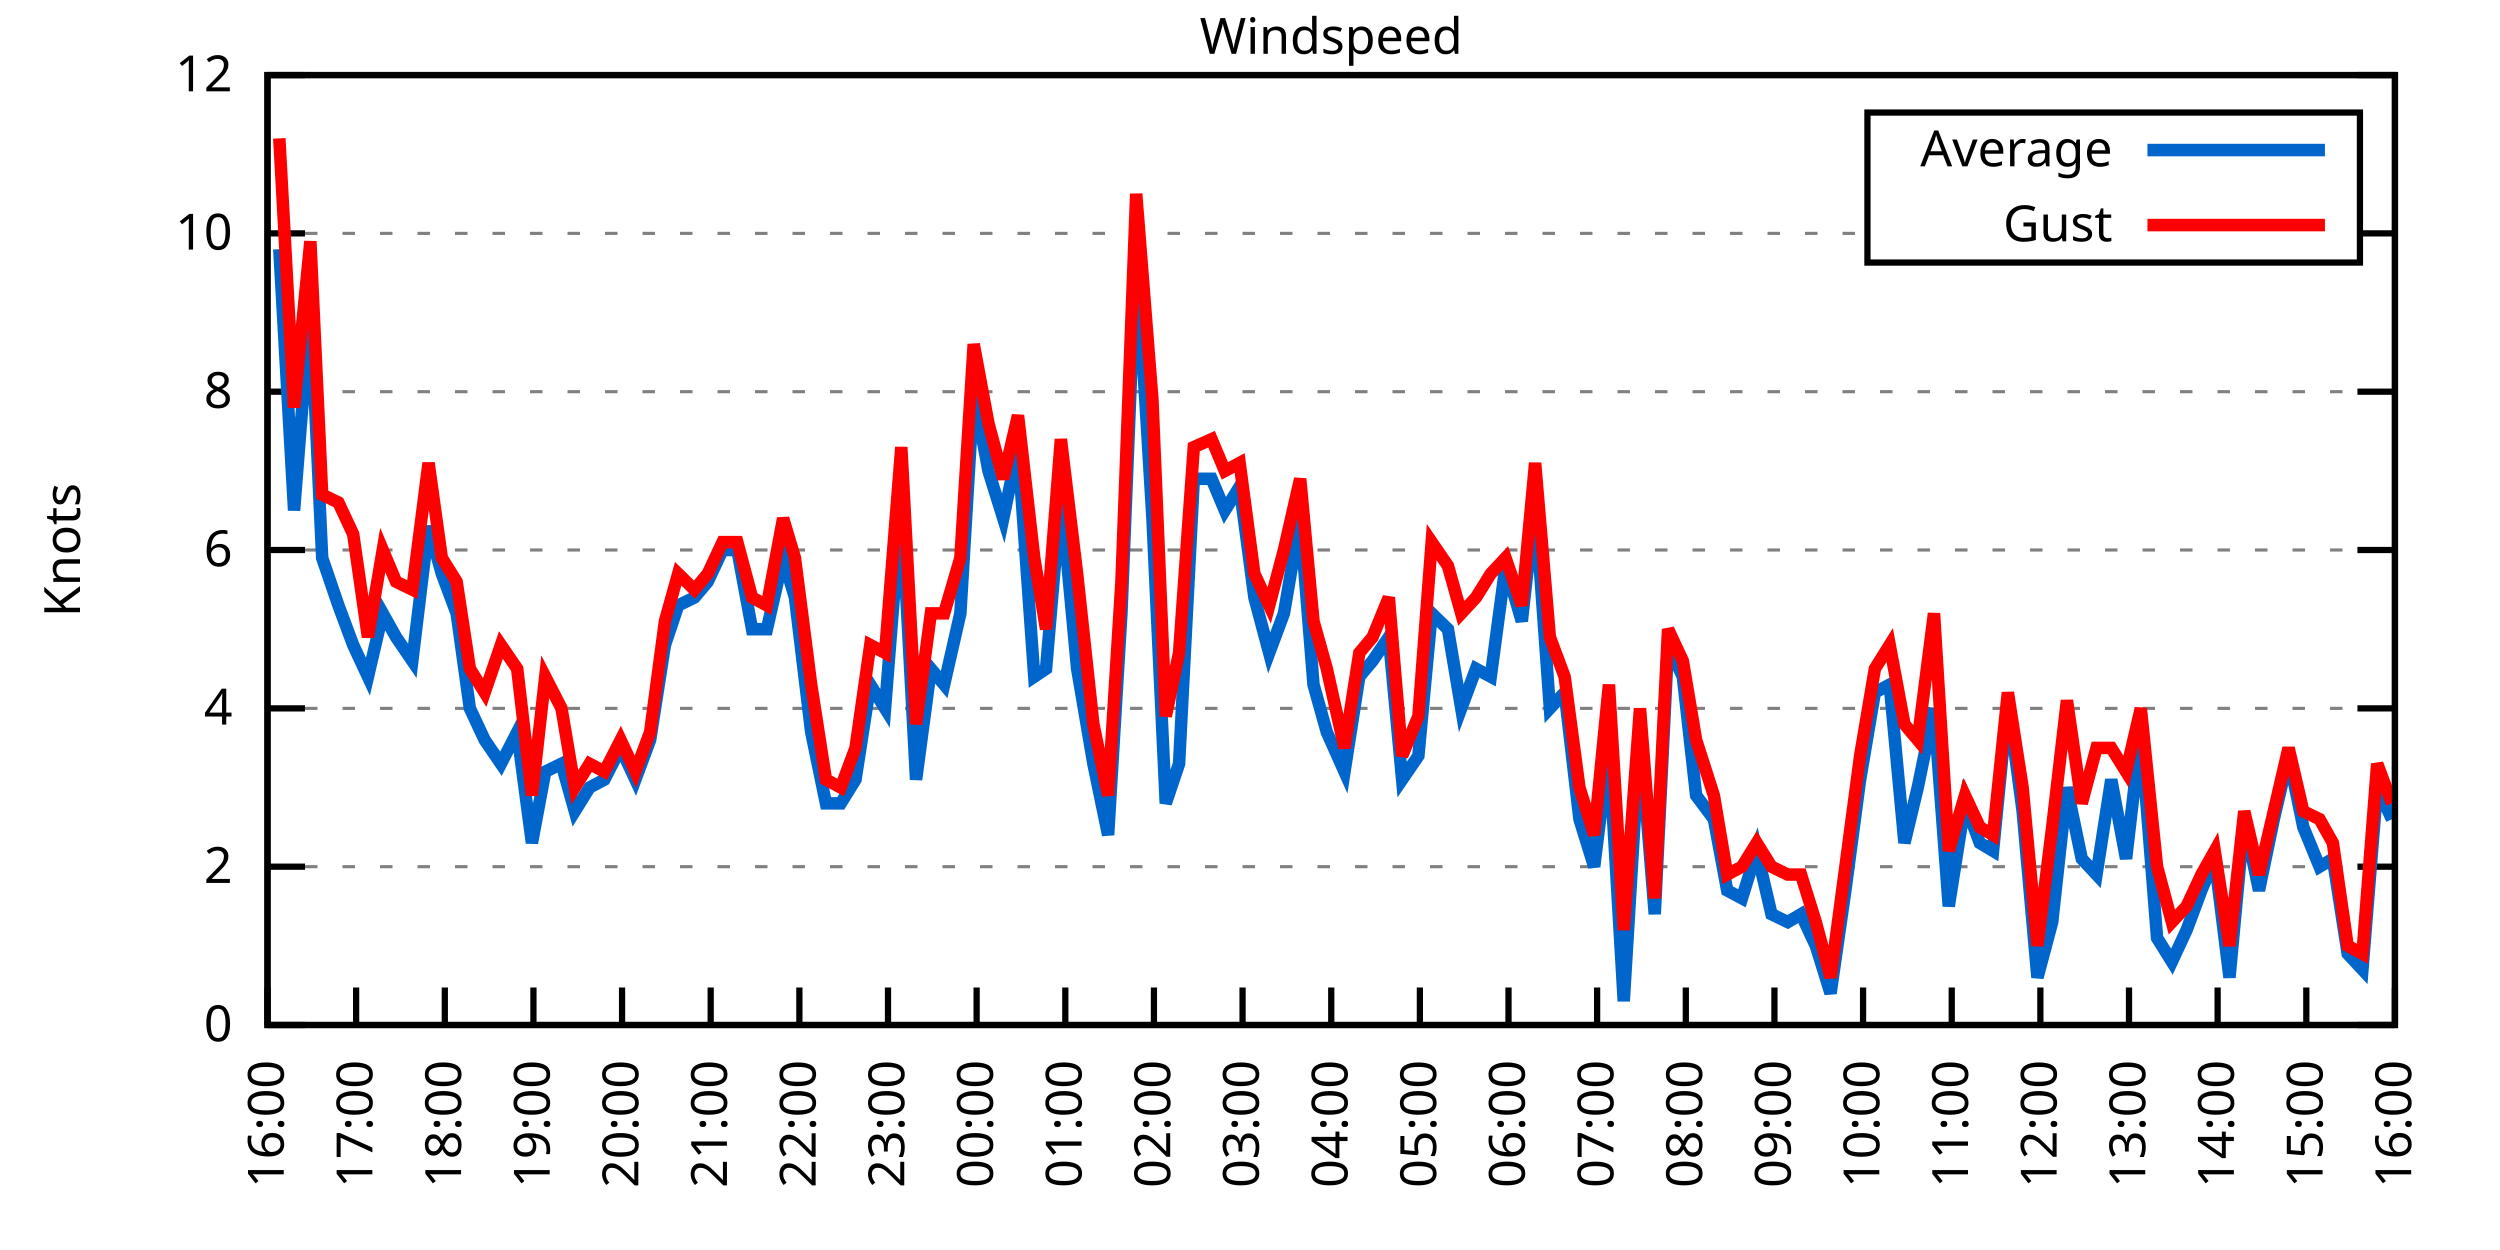
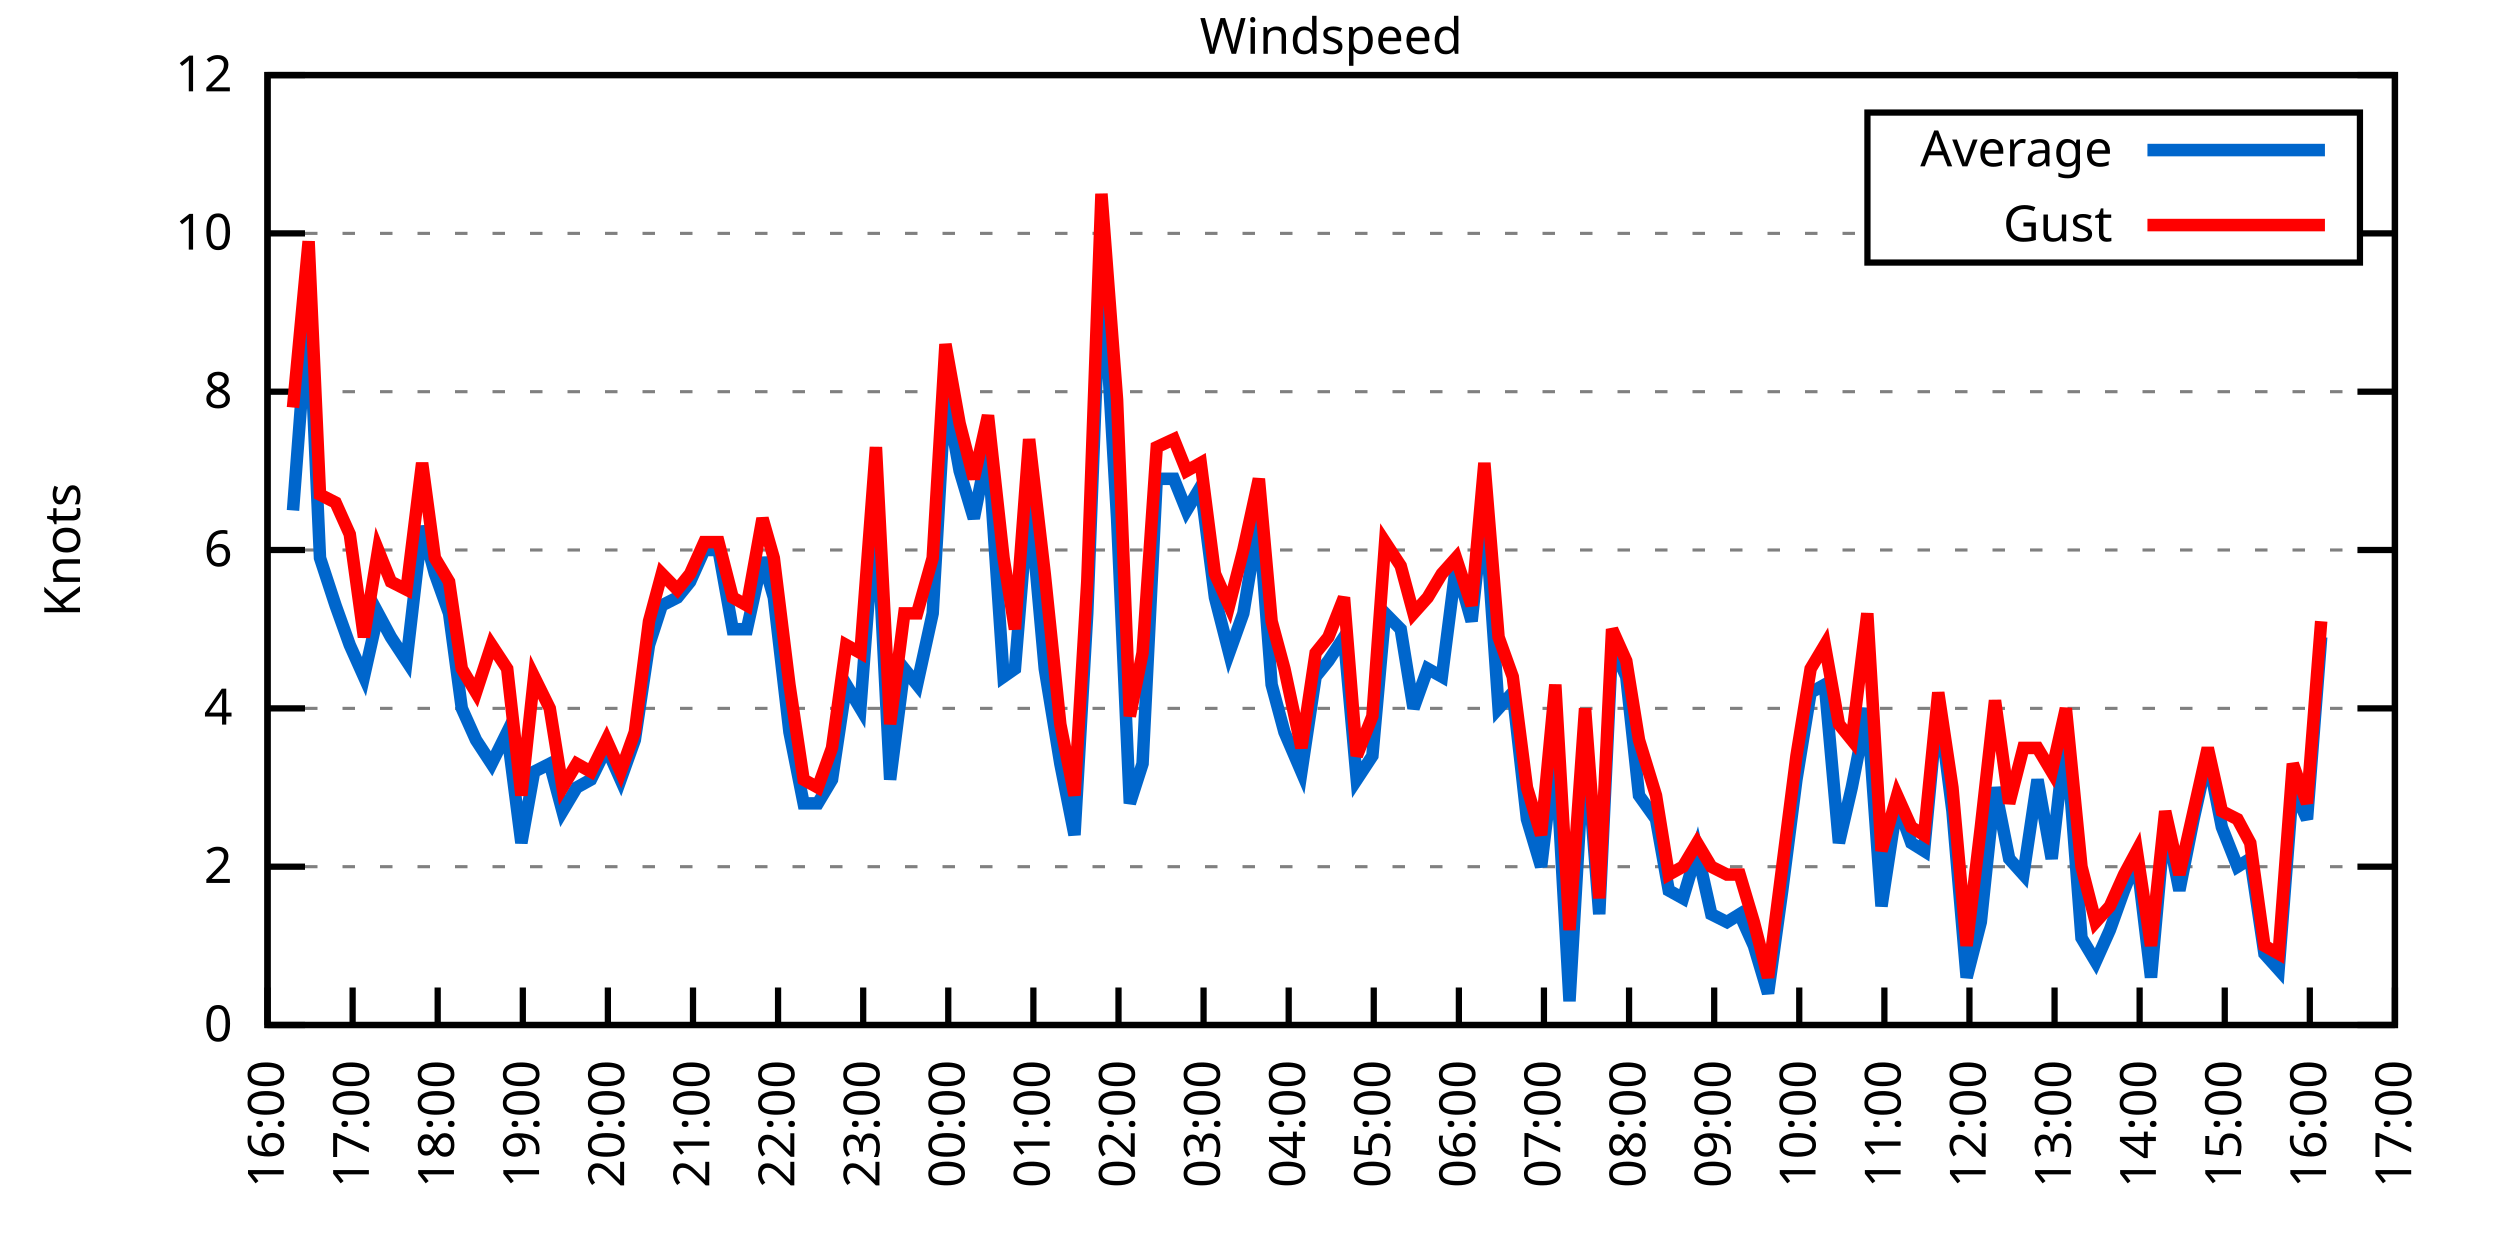
<svg xmlns="http://www.w3.org/2000/svg" xmlns:xlink="http://www.w3.org/1999/xlink" width="400" height="200" viewBox="0 0 400 200">
  <g id="gnuplot_canvas">
    <rect x="0" y="0" width="400" height="200" fill="none" />
    <defs>
      <circle id="gpDot" r="0.5" stroke-width="0.5" stroke="currentColor" />
      <path id="gpPt0" stroke-width="0.333" stroke="currentColor" d="M-1,0 h2 M0,-1 v2" />
      <path id="gpPt1" stroke-width="0.333" stroke="currentColor" d="M-1,-1 L1,1 M1,-1 L-1,1" />
      <path id="gpPt2" stroke-width="0.333" stroke="currentColor" d="M-1,0 L1,0 M0,-1 L0,1 M-1,-1 L1,1 M-1,1 L1,-1" />
      <rect id="gpPt3" stroke-width="0.333" stroke="currentColor" x="-1" y="-1" width="2" height="2" />
      <rect id="gpPt4" stroke-width="0.333" stroke="currentColor" fill="currentColor" x="-1" y="-1" width="2" height="2" />
      <circle id="gpPt5" stroke-width="0.333" stroke="currentColor" cx="0" cy="0" r="1" />
      <use xlink:href="#gpPt5" id="gpPt6" fill="currentColor" stroke="none" />
      <path id="gpPt7" stroke-width="0.333" stroke="currentColor" d="M0,-1.33 L-1.33,0.67 L1.33,0.67 z" />
      <use xlink:href="#gpPt7" id="gpPt8" fill="currentColor" stroke="none" />
      <use xlink:href="#gpPt7" id="gpPt9" stroke="currentColor" transform="rotate(180)" />
      <use xlink:href="#gpPt9" id="gpPt10" fill="currentColor" stroke="none" />
      <use xlink:href="#gpPt3" id="gpPt11" stroke="currentColor" transform="rotate(45)" />
      <use xlink:href="#gpPt11" id="gpPt12" fill="currentColor" stroke="none" />
      <path id="gpPt13" stroke-width="0.333" stroke="currentColor" d="M0,1.330 L1.265,0.411 L0.782,-1.067 L-0.782,-1.076 L-1.265,0.411 z" />
      <use xlink:href="#gpPt13" id="gpPt14" fill="currentColor" stroke="none" />
      <filter id="textbox" filterUnits="objectBoundingBox" x="0" y="0" height="1" width="1">
        <feFlood flood-color="white" flood-opacity="1" result="bgnd" />
        <feComposite in="SourceGraphic" in2="bgnd" operator="atop" />
      </filter>
      <filter id="greybox" filterUnits="objectBoundingBox" x="0" y="0" height="1" width="1">
        <feFlood flood-color="lightgrey" flood-opacity="1" result="grey" />
        <feComposite in="SourceGraphic" in2="grey" operator="atop" />
      </filter>
    </defs>
    <g fill="none" color="white" stroke="currentColor" stroke-width="1.00" stroke-linecap="butt" stroke-linejoin="miter">
</g>
    <g fill="none" color="black" stroke="currentColor" stroke-width="1.00" stroke-linecap="butt" stroke-linejoin="miter">
      <g stroke="none" shape-rendering="crispEdges">
        <polygon fill="rgb(255, 255, 255)" points="42.80,164.00 383.18,164.00 383.18,12.02 42.80,12.02 " />
      </g>
    </g>
    <g fill="none" color="black" stroke="currentColor" stroke-width="1.00" stroke-linecap="butt" stroke-linejoin="miter">
</g>
    <g fill="none" color="black" stroke="black" stroke-width="0.50" stroke-linecap="butt" stroke-linejoin="miter">
</g>
    <g fill="none" color="gray" stroke="currentColor" stroke-width="0.50" stroke-linecap="butt" stroke-linejoin="miter">
      <path stroke="gray" stroke-dasharray="2,4" class="gridline" d="M42.80,164.00 L383.19,164.00  " />
    </g>
    <g fill="none" color="gray" stroke="gray" stroke-width="1.00" stroke-linecap="butt" stroke-linejoin="miter">
</g>
    <g fill="none" color="black" stroke="currentColor" stroke-width="1.00" stroke-linecap="butt" stroke-linejoin="miter">
      <path stroke="black" d="M42.80,164.00 L48.80,164.00 M383.19,164.00 L377.19,164.00  " />
      <g transform="translate(37.20,166.60)" stroke="none" fill="black" font-family="Sans" font-size="8.00" text-anchor="end">
        <text>
          <tspan font-family="Sans"> 0</tspan>
        </text>
      </g>
    </g>
    <g fill="none" color="black" stroke="currentColor" stroke-width="1.00" stroke-linecap="butt" stroke-linejoin="miter">
</g>
    <g fill="none" color="black" stroke="black" stroke-width="0.50" stroke-linecap="butt" stroke-linejoin="miter">
</g>
    <g fill="none" color="gray" stroke="currentColor" stroke-width="0.50" stroke-linecap="butt" stroke-linejoin="miter">
      <path stroke="gray" stroke-dasharray="2,4" class="gridline" d="M42.80,138.67 L383.19,138.67  " />
    </g>
    <g fill="none" color="gray" stroke="gray" stroke-width="1.00" stroke-linecap="butt" stroke-linejoin="miter">
</g>
    <g fill="none" color="black" stroke="currentColor" stroke-width="1.00" stroke-linecap="butt" stroke-linejoin="miter">
      <path stroke="black" d="M42.80,138.67 L48.80,138.67 M383.19,138.67 L377.19,138.67  " />
      <g transform="translate(37.20,141.27)" stroke="none" fill="black" font-family="Sans" font-size="8.00" text-anchor="end">
        <text>
          <tspan font-family="Sans"> 2</tspan>
        </text>
      </g>
    </g>
    <g fill="none" color="black" stroke="currentColor" stroke-width="1.00" stroke-linecap="butt" stroke-linejoin="miter">
</g>
    <g fill="none" color="black" stroke="black" stroke-width="0.50" stroke-linecap="butt" stroke-linejoin="miter">
</g>
    <g fill="none" color="gray" stroke="currentColor" stroke-width="0.50" stroke-linecap="butt" stroke-linejoin="miter">
      <path stroke="gray" stroke-dasharray="2,4" class="gridline" d="M42.80,113.34 L383.19,113.34  " />
    </g>
    <g fill="none" color="gray" stroke="gray" stroke-width="1.00" stroke-linecap="butt" stroke-linejoin="miter">
</g>
    <g fill="none" color="black" stroke="currentColor" stroke-width="1.00" stroke-linecap="butt" stroke-linejoin="miter">
      <path stroke="black" d="M42.80,113.34 L48.80,113.34 M383.19,113.34 L377.19,113.34  " />
      <g transform="translate(37.20,115.94)" stroke="none" fill="black" font-family="Sans" font-size="8.00" text-anchor="end">
        <text>
          <tspan font-family="Sans"> 4</tspan>
        </text>
      </g>
    </g>
    <g fill="none" color="black" stroke="currentColor" stroke-width="1.00" stroke-linecap="butt" stroke-linejoin="miter">
</g>
    <g fill="none" color="black" stroke="black" stroke-width="0.50" stroke-linecap="butt" stroke-linejoin="miter">
</g>
    <g fill="none" color="gray" stroke="currentColor" stroke-width="0.50" stroke-linecap="butt" stroke-linejoin="miter">
      <path stroke="gray" stroke-dasharray="2,4" class="gridline" d="M42.80,88.00 L383.19,88.00  " />
    </g>
    <g fill="none" color="gray" stroke="gray" stroke-width="1.00" stroke-linecap="butt" stroke-linejoin="miter">
</g>
    <g fill="none" color="black" stroke="currentColor" stroke-width="1.00" stroke-linecap="butt" stroke-linejoin="miter">
      <path stroke="black" d="M42.80,88.00 L48.80,88.00 M383.19,88.00 L377.19,88.00  " />
      <g transform="translate(37.20,90.60)" stroke="none" fill="black" font-family="Sans" font-size="8.00" text-anchor="end">
        <text>
          <tspan font-family="Sans"> 6</tspan>
        </text>
      </g>
    </g>
    <g fill="none" color="black" stroke="currentColor" stroke-width="1.00" stroke-linecap="butt" stroke-linejoin="miter">
</g>
    <g fill="none" color="black" stroke="black" stroke-width="0.50" stroke-linecap="butt" stroke-linejoin="miter">
</g>
    <g fill="none" color="gray" stroke="currentColor" stroke-width="0.50" stroke-linecap="butt" stroke-linejoin="miter">
      <path stroke="gray" stroke-dasharray="2,4" class="gridline" d="M42.80,62.67 L383.19,62.67  " />
    </g>
    <g fill="none" color="gray" stroke="gray" stroke-width="1.00" stroke-linecap="butt" stroke-linejoin="miter">
</g>
    <g fill="none" color="black" stroke="currentColor" stroke-width="1.00" stroke-linecap="butt" stroke-linejoin="miter">
      <path stroke="black" d="M42.80,62.67 L48.80,62.67 M383.19,62.67 L377.19,62.67  " />
      <g transform="translate(37.20,65.27)" stroke="none" fill="black" font-family="Sans" font-size="8.00" text-anchor="end">
        <text>
          <tspan font-family="Sans"> 8</tspan>
        </text>
      </g>
    </g>
    <g fill="none" color="black" stroke="currentColor" stroke-width="1.00" stroke-linecap="butt" stroke-linejoin="miter">
</g>
    <g fill="none" color="black" stroke="black" stroke-width="0.50" stroke-linecap="butt" stroke-linejoin="miter">
</g>
    <g fill="none" color="gray" stroke="currentColor" stroke-width="0.50" stroke-linecap="butt" stroke-linejoin="miter">
      <path stroke="gray" stroke-dasharray="2,4" class="gridline" d="M42.80,37.34 L298.79,37.34 M377.59,37.34 L383.19,37.34  " />
    </g>
    <g fill="none" color="gray" stroke="gray" stroke-width="1.00" stroke-linecap="butt" stroke-linejoin="miter">
</g>
    <g fill="none" color="black" stroke="currentColor" stroke-width="1.00" stroke-linecap="butt" stroke-linejoin="miter">
      <path stroke="black" d="M42.80,37.34 L48.80,37.34 M383.19,37.34 L377.19,37.34  " />
      <g transform="translate(37.20,39.94)" stroke="none" fill="black" font-family="Sans" font-size="8.00" text-anchor="end">
        <text>
          <tspan font-family="Sans"> 10</tspan>
        </text>
      </g>
    </g>
    <g fill="none" color="black" stroke="currentColor" stroke-width="1.00" stroke-linecap="butt" stroke-linejoin="miter">
</g>
    <g fill="none" color="black" stroke="black" stroke-width="0.50" stroke-linecap="butt" stroke-linejoin="miter">
</g>
    <g fill="none" color="gray" stroke="currentColor" stroke-width="0.50" stroke-linecap="butt" stroke-linejoin="miter">
      <path stroke="gray" stroke-dasharray="2,4" class="gridline" d="M42.80,12.01 L383.19,12.01  " />
    </g>
    <g fill="none" color="gray" stroke="gray" stroke-width="1.00" stroke-linecap="butt" stroke-linejoin="miter">
</g>
    <g fill="none" color="black" stroke="currentColor" stroke-width="1.00" stroke-linecap="butt" stroke-linejoin="miter">
      <path stroke="black" d="M42.80,12.01 L48.80,12.01 M383.19,12.01 L377.19,12.01  " />
      <g transform="translate(37.20,14.61)" stroke="none" fill="black" font-family="Sans" font-size="8.00" text-anchor="end">
        <text>
          <tspan font-family="Sans"> 12</tspan>
        </text>
      </g>
    </g>
    <g fill="none" color="black" stroke="currentColor" stroke-width="1.00" stroke-linecap="butt" stroke-linejoin="miter">
      <path stroke="black" d="M42.80,164.00 L42.80,158.00  " />
      <g transform="translate(45.40,169.60) rotate(270.00)" stroke="none" fill="black" font-family="Sans" font-size="8.00" text-anchor="end">
        <text>
          <tspan font-family="Sans">16:00</tspan>
        </text>
      </g>
    </g>
    <g fill="none" color="black" stroke="currentColor" stroke-width="1.00" stroke-linecap="butt" stroke-linejoin="miter">
-       <path stroke="black" d="M56.98,164.00 L56.98,158.00  " />
-       <g transform="translate(59.58,169.60) rotate(270.00)" stroke="none" fill="black" font-family="Sans" font-size="8.00" text-anchor="end">
+       <path stroke="black" d="M56.42,164.00 L56.42,158.00  " />
+       <g transform="translate(59.02,169.60) rotate(270.00)" stroke="none" fill="black" font-family="Sans" font-size="8.00" text-anchor="end">
        <text>
          <tspan font-family="Sans">17:00</tspan>
        </text>
      </g>
    </g>
    <g fill="none" color="black" stroke="currentColor" stroke-width="1.00" stroke-linecap="butt" stroke-linejoin="miter">
-       <path stroke="black" d="M71.17,164.00 L71.17,158.00  " />
-       <g transform="translate(73.77,169.60) rotate(270.00)" stroke="none" fill="black" font-family="Sans" font-size="8.00" text-anchor="end">
+       <path stroke="black" d="M70.03,164.00 L70.03,158.00  " />
+       <g transform="translate(72.63,169.60) rotate(270.00)" stroke="none" fill="black" font-family="Sans" font-size="8.00" text-anchor="end">
        <text>
          <tspan font-family="Sans">18:00</tspan>
        </text>
      </g>
    </g>
    <g fill="none" color="black" stroke="currentColor" stroke-width="1.00" stroke-linecap="butt" stroke-linejoin="miter">
-       <path stroke="black" d="M85.35,164.00 L85.35,158.00  " />
-       <g transform="translate(87.95,169.60) rotate(270.00)" stroke="none" fill="black" font-family="Sans" font-size="8.00" text-anchor="end">
+       <path stroke="black" d="M83.65,164.00 L83.65,158.00  " />
+       <g transform="translate(86.25,169.60) rotate(270.00)" stroke="none" fill="black" font-family="Sans" font-size="8.00" text-anchor="end">
        <text>
          <tspan font-family="Sans">19:00</tspan>
        </text>
      </g>
    </g>
    <g fill="none" color="black" stroke="currentColor" stroke-width="1.00" stroke-linecap="butt" stroke-linejoin="miter">
-       <path stroke="black" d="M99.53,164.00 L99.53,158.00  " />
-       <g transform="translate(102.13,169.60) rotate(270.00)" stroke="none" fill="black" font-family="Sans" font-size="8.00" text-anchor="end">
+       <path stroke="black" d="M97.26,164.00 L97.26,158.00  " />
+       <g transform="translate(99.86,169.60) rotate(270.00)" stroke="none" fill="black" font-family="Sans" font-size="8.00" text-anchor="end">
        <text>
          <tspan font-family="Sans">20:00</tspan>
        </text>
      </g>
    </g>
    <g fill="none" color="black" stroke="currentColor" stroke-width="1.00" stroke-linecap="butt" stroke-linejoin="miter">
-       <path stroke="black" d="M113.71,164.00 L113.71,158.00  " />
-       <g transform="translate(116.31,169.60) rotate(270.00)" stroke="none" fill="black" font-family="Sans" font-size="8.00" text-anchor="end">
+       <path stroke="black" d="M110.88,164.00 L110.88,158.00  " />
+       <g transform="translate(113.48,169.60) rotate(270.00)" stroke="none" fill="black" font-family="Sans" font-size="8.00" text-anchor="end">
        <text>
          <tspan font-family="Sans">21:00</tspan>
        </text>
      </g>
    </g>
    <g fill="none" color="black" stroke="currentColor" stroke-width="1.00" stroke-linecap="butt" stroke-linejoin="miter">
-       <path stroke="black" d="M127.90,164.00 L127.90,158.00  " />
-       <g transform="translate(130.50,169.60) rotate(270.00)" stroke="none" fill="black" font-family="Sans" font-size="8.00" text-anchor="end">
+       <path stroke="black" d="M124.49,164.00 L124.49,158.00  " />
+       <g transform="translate(127.09,169.60) rotate(270.00)" stroke="none" fill="black" font-family="Sans" font-size="8.00" text-anchor="end">
        <text>
          <tspan font-family="Sans">22:00</tspan>
        </text>
      </g>
    </g>
    <g fill="none" color="black" stroke="currentColor" stroke-width="1.00" stroke-linecap="butt" stroke-linejoin="miter">
-       <path stroke="black" d="M142.08,164.00 L142.08,158.00  " />
-       <g transform="translate(144.68,169.60) rotate(270.00)" stroke="none" fill="black" font-family="Sans" font-size="8.00" text-anchor="end">
+       <path stroke="black" d="M138.11,164.00 L138.11,158.00  " />
+       <g transform="translate(140.71,169.60) rotate(270.00)" stroke="none" fill="black" font-family="Sans" font-size="8.00" text-anchor="end">
        <text>
          <tspan font-family="Sans">23:00</tspan>
        </text>
      </g>
    </g>
    <g fill="none" color="black" stroke="currentColor" stroke-width="1.00" stroke-linecap="butt" stroke-linejoin="miter">
-       <path stroke="black" d="M156.26,164.00 L156.26,158.00  " />
-       <g transform="translate(158.86,169.60) rotate(270.00)" stroke="none" fill="black" font-family="Sans" font-size="8.00" text-anchor="end">
+       <path stroke="black" d="M151.72,164.00 L151.72,158.00  " />
+       <g transform="translate(154.32,169.60) rotate(270.00)" stroke="none" fill="black" font-family="Sans" font-size="8.00" text-anchor="end">
        <text>
          <tspan font-family="Sans">00:00</tspan>
        </text>
      </g>
    </g>
    <g fill="none" color="black" stroke="currentColor" stroke-width="1.00" stroke-linecap="butt" stroke-linejoin="miter">
-       <path stroke="black" d="M170.45,164.00 L170.45,158.00  " />
-       <g transform="translate(173.05,169.60) rotate(270.00)" stroke="none" fill="black" font-family="Sans" font-size="8.00" text-anchor="end">
+       <path stroke="black" d="M165.34,164.00 L165.34,158.00  " />
+       <g transform="translate(167.94,169.60) rotate(270.00)" stroke="none" fill="black" font-family="Sans" font-size="8.00" text-anchor="end">
        <text>
          <tspan font-family="Sans">01:00</tspan>
        </text>
      </g>
    </g>
    <g fill="none" color="black" stroke="currentColor" stroke-width="1.00" stroke-linecap="butt" stroke-linejoin="miter">
-       <path stroke="black" d="M184.63,164.00 L184.63,158.00  " />
-       <g transform="translate(187.23,169.60) rotate(270.00)" stroke="none" fill="black" font-family="Sans" font-size="8.00" text-anchor="end">
+       <path stroke="black" d="M178.96,164.00 L178.96,158.00  " />
+       <g transform="translate(181.56,169.60) rotate(270.00)" stroke="none" fill="black" font-family="Sans" font-size="8.00" text-anchor="end">
        <text>
          <tspan font-family="Sans">02:00</tspan>
        </text>
      </g>
    </g>
    <g fill="none" color="black" stroke="currentColor" stroke-width="1.00" stroke-linecap="butt" stroke-linejoin="miter">
-       <path stroke="black" d="M198.81,164.00 L198.81,158.00  " />
-       <g transform="translate(201.41,169.60) rotate(270.00)" stroke="none" fill="black" font-family="Sans" font-size="8.00" text-anchor="end">
+       <path stroke="black" d="M192.57,164.00 L192.57,158.00  " />
+       <g transform="translate(195.17,169.60) rotate(270.00)" stroke="none" fill="black" font-family="Sans" font-size="8.00" text-anchor="end">
        <text>
          <tspan font-family="Sans">03:00</tspan>
        </text>
      </g>
    </g>
    <g fill="none" color="black" stroke="currentColor" stroke-width="1.00" stroke-linecap="butt" stroke-linejoin="miter">
-       <path stroke="black" d="M213.00,164.00 L213.00,158.00  " />
-       <g transform="translate(215.60,169.60) rotate(270.00)" stroke="none" fill="black" font-family="Sans" font-size="8.00" text-anchor="end">
+       <path stroke="black" d="M206.19,164.00 L206.19,158.00  " />
+       <g transform="translate(208.79,169.60) rotate(270.00)" stroke="none" fill="black" font-family="Sans" font-size="8.00" text-anchor="end">
        <text>
          <tspan font-family="Sans">04:00</tspan>
        </text>
      </g>
    </g>
    <g fill="none" color="black" stroke="currentColor" stroke-width="1.00" stroke-linecap="butt" stroke-linejoin="miter">
-       <path stroke="black" d="M227.18,164.00 L227.18,158.00  " />
-       <g transform="translate(229.78,169.60) rotate(270.00)" stroke="none" fill="black" font-family="Sans" font-size="8.00" text-anchor="end">
+       <path stroke="black" d="M219.80,164.00 L219.80,158.00  " />
+       <g transform="translate(222.40,169.60) rotate(270.00)" stroke="none" fill="black" font-family="Sans" font-size="8.00" text-anchor="end">
        <text>
          <tspan font-family="Sans">05:00</tspan>
        </text>
      </g>
    </g>
    <g fill="none" color="black" stroke="currentColor" stroke-width="1.00" stroke-linecap="butt" stroke-linejoin="miter">
-       <path stroke="black" d="M241.36,164.00 L241.36,158.00  " />
-       <g transform="translate(243.96,169.60) rotate(270.00)" stroke="none" fill="black" font-family="Sans" font-size="8.00" text-anchor="end">
+       <path stroke="black" d="M233.42,164.00 L233.42,158.00  " />
+       <g transform="translate(236.02,169.60) rotate(270.00)" stroke="none" fill="black" font-family="Sans" font-size="8.00" text-anchor="end">
        <text>
          <tspan font-family="Sans">06:00</tspan>
        </text>
      </g>
    </g>
    <g fill="none" color="black" stroke="currentColor" stroke-width="1.00" stroke-linecap="butt" stroke-linejoin="miter">
-       <path stroke="black" d="M255.54,164.00 L255.54,158.00  " />
-       <g transform="translate(258.14,169.60) rotate(270.00)" stroke="none" fill="black" font-family="Sans" font-size="8.00" text-anchor="end">
+       <path stroke="black" d="M247.03,164.00 L247.03,158.00  " />
+       <g transform="translate(249.63,169.60) rotate(270.00)" stroke="none" fill="black" font-family="Sans" font-size="8.00" text-anchor="end">
        <text>
          <tspan font-family="Sans">07:00</tspan>
        </text>
      </g>
    </g>
    <g fill="none" color="black" stroke="currentColor" stroke-width="1.00" stroke-linecap="butt" stroke-linejoin="miter">
-       <path stroke="black" d="M269.73,164.00 L269.73,158.00  " />
-       <g transform="translate(272.33,169.60) rotate(270.00)" stroke="none" fill="black" font-family="Sans" font-size="8.00" text-anchor="end">
+       <path stroke="black" d="M260.65,164.00 L260.65,158.00  " />
+       <g transform="translate(263.25,169.60) rotate(270.00)" stroke="none" fill="black" font-family="Sans" font-size="8.00" text-anchor="end">
        <text>
          <tspan font-family="Sans">08:00</tspan>
        </text>
      </g>
    </g>
    <g fill="none" color="black" stroke="currentColor" stroke-width="1.00" stroke-linecap="butt" stroke-linejoin="miter">
-       <path stroke="black" d="M283.91,164.00 L283.91,158.00  " />
-       <g transform="translate(286.51,169.60) rotate(270.00)" stroke="none" fill="black" font-family="Sans" font-size="8.00" text-anchor="end">
+       <path stroke="black" d="M274.27,164.00 L274.27,158.00  " />
+       <g transform="translate(276.87,169.60) rotate(270.00)" stroke="none" fill="black" font-family="Sans" font-size="8.00" text-anchor="end">
        <text>
          <tspan font-family="Sans">09:00</tspan>
        </text>
      </g>
    </g>
    <g fill="none" color="black" stroke="currentColor" stroke-width="1.00" stroke-linecap="butt" stroke-linejoin="miter">
-       <path stroke="black" d="M298.09,164.00 L298.09,158.00  " />
-       <g transform="translate(300.69,169.60) rotate(270.00)" stroke="none" fill="black" font-family="Sans" font-size="8.00" text-anchor="end">
+       <path stroke="black" d="M287.88,164.00 L287.88,158.00  " />
+       <g transform="translate(290.48,169.60) rotate(270.00)" stroke="none" fill="black" font-family="Sans" font-size="8.00" text-anchor="end">
        <text>
          <tspan font-family="Sans">10:00</tspan>
        </text>
      </g>
    </g>
    <g fill="none" color="black" stroke="currentColor" stroke-width="1.00" stroke-linecap="butt" stroke-linejoin="miter">
-       <path stroke="black" d="M312.28,164.00 L312.28,158.00  " />
-       <g transform="translate(314.88,169.60) rotate(270.00)" stroke="none" fill="black" font-family="Sans" font-size="8.00" text-anchor="end">
+       <path stroke="black" d="M301.50,164.00 L301.50,158.00  " />
+       <g transform="translate(304.10,169.60) rotate(270.00)" stroke="none" fill="black" font-family="Sans" font-size="8.00" text-anchor="end">
        <text>
          <tspan font-family="Sans">11:00</tspan>
        </text>
      </g>
    </g>
    <g fill="none" color="black" stroke="currentColor" stroke-width="1.00" stroke-linecap="butt" stroke-linejoin="miter">
-       <path stroke="black" d="M326.46,164.00 L326.46,158.00  " />
-       <g transform="translate(329.06,169.60) rotate(270.00)" stroke="none" fill="black" font-family="Sans" font-size="8.00" text-anchor="end">
+       <path stroke="black" d="M315.11,164.00 L315.11,158.00  " />
+       <g transform="translate(317.71,169.60) rotate(270.00)" stroke="none" fill="black" font-family="Sans" font-size="8.00" text-anchor="end">
        <text>
          <tspan font-family="Sans">12:00</tspan>
        </text>
      </g>
    </g>
    <g fill="none" color="black" stroke="currentColor" stroke-width="1.00" stroke-linecap="butt" stroke-linejoin="miter">
-       <path stroke="black" d="M340.64,164.00 L340.64,158.00  " />
-       <g transform="translate(343.24,169.60) rotate(270.00)" stroke="none" fill="black" font-family="Sans" font-size="8.00" text-anchor="end">
+       <path stroke="black" d="M328.73,164.00 L328.73,158.00  " />
+       <g transform="translate(331.33,169.60) rotate(270.00)" stroke="none" fill="black" font-family="Sans" font-size="8.00" text-anchor="end">
        <text>
          <tspan font-family="Sans">13:00</tspan>
        </text>
      </g>
    </g>
    <g fill="none" color="black" stroke="currentColor" stroke-width="1.00" stroke-linecap="butt" stroke-linejoin="miter">
-       <path stroke="black" d="M354.82,164.00 L354.82,158.00  " />
-       <g transform="translate(357.42,169.60) rotate(270.00)" stroke="none" fill="black" font-family="Sans" font-size="8.00" text-anchor="end">
+       <path stroke="black" d="M342.34,164.00 L342.34,158.00  " />
+       <g transform="translate(344.94,169.60) rotate(270.00)" stroke="none" fill="black" font-family="Sans" font-size="8.00" text-anchor="end">
        <text>
          <tspan font-family="Sans">14:00</tspan>
        </text>
      </g>
    </g>
    <g fill="none" color="black" stroke="currentColor" stroke-width="1.00" stroke-linecap="butt" stroke-linejoin="miter">
-       <path stroke="black" d="M369.01,164.00 L369.01,158.00  " />
-       <g transform="translate(371.61,169.60) rotate(270.00)" stroke="none" fill="black" font-family="Sans" font-size="8.00" text-anchor="end">
+       <path stroke="black" d="M355.96,164.00 L355.96,158.00  " />
+       <g transform="translate(358.56,169.60) rotate(270.00)" stroke="none" fill="black" font-family="Sans" font-size="8.00" text-anchor="end">
        <text>
          <tspan font-family="Sans">15:00</tspan>
+         </text>
+       </g>
+     </g>
+     <g fill="none" color="black" stroke="currentColor" stroke-width="1.00" stroke-linecap="butt" stroke-linejoin="miter">
+       <path stroke="black" d="M369.57,164.00 L369.57,158.00  " />
+       <g transform="translate(372.17,169.60) rotate(270.00)" stroke="none" fill="black" font-family="Sans" font-size="8.00" text-anchor="end">
+         <text>
+           <tspan font-family="Sans">16:00</tspan>
        </text>
      </g>
    </g>
    <g fill="none" color="black" stroke="currentColor" stroke-width="1.00" stroke-linecap="butt" stroke-linejoin="miter">
      <path stroke="black" d="M383.19,164.00 L383.19,158.00  " />
      <g transform="translate(385.79,169.60) rotate(270.00)" stroke="none" fill="black" font-family="Sans" font-size="8.00" text-anchor="end">
        <text>
-           <tspan font-family="Sans">16:00</tspan>
+           <tspan font-family="Sans">17:00</tspan>
        </text>
      </g>
    </g>
    <g fill="none" color="black" stroke="currentColor" stroke-width="1.00" stroke-linecap="butt" stroke-linejoin="miter">
</g>
    <g fill="none" color="black" stroke="currentColor" stroke-width="1.00" stroke-linecap="butt" stroke-linejoin="miter">
      <path stroke="black" d="M42.80,12.01 L42.80,164.00 L383.19,164.00 L383.19,12.01 L42.80,12.01 Z  " />
    </g>
    <g fill="none" color="black" stroke="currentColor" stroke-width="1.00" stroke-linecap="butt" stroke-linejoin="miter">
</g>
    <g fill="none" color="black" stroke="currentColor" stroke-width="1.00" stroke-linecap="butt" stroke-linejoin="miter">
      <path stroke="black" d="M298.79,42.01 L298.79,18.01 L377.59,18.01 L377.59,42.01 L298.79,42.01 Z  " />
    </g>
    <g id="Windspeed_plot_1">
      <g fill="none" color="white" stroke="black" stroke-width="2.00" stroke-linecap="butt" stroke-linejoin="miter">
</g>
      <g fill="none" color="black" stroke="currentColor" stroke-width="2.00" stroke-linecap="butt" stroke-linejoin="miter">
        <g transform="translate(337.99,26.61)" stroke="none" fill="black" font-family="Sans" font-size="8.00" text-anchor="end">
          <text>
            <tspan font-family="Sans">Average</tspan>
          </text>
        </g>
      </g>
      <g fill="none" color="black" stroke="currentColor" stroke-width="2.00" stroke-linecap="butt" stroke-linejoin="miter">
-         <path stroke="rgb(  0, 102, 204)" d="M343.59,24.01 L371.99,24.01 M44.69,39.87 L47.05,81.67 L49.66,48.74 L51.55,89.27 L54.15,96.87 L56.51,103.20   L58.87,108.27 L61.24,98.14 L63.37,101.94 L65.97,105.74 L68.57,84.21 L70.69,91.80 L73.06,98.14 L75.18,113.34   L77.55,118.40 L80.15,122.20 L82.75,117.14 L85.11,134.87 L87.24,123.47 L89.84,122.20 L91.97,129.80 L94.33,126.00   L96.70,124.74 L99.30,119.67 L101.66,124.74 L104.02,118.40 L106.39,103.20 L108.51,96.87 L111.11,95.60 L113.24,93.07   L115.61,88.00 L117.97,88.00 L120.33,100.67 L122.70,100.67 L125.30,89.27 L127.19,95.60 L129.79,117.14 L132.15,128.54   L134.52,128.54 L136.88,124.74 L139.24,109.54 L141.61,113.34 L144.21,80.41 L146.57,124.74 L148.94,107.00 L151.06,109.54   L153.66,98.14 L155.79,62.67 L158.15,75.34 L160.52,82.94 L162.88,71.54 L165.48,108.27 L167.37,107.00 L169.74,79.14   L172.34,107.00 L174.94,122.20 L177.30,133.60 L179.43,98.14 L181.79,39.87 L184.39,82.94 L186.52,128.54 L188.65,122.20   L191.01,76.61 L193.85,76.61 L195.98,81.67 L198.34,77.87 L200.70,95.60 L203.07,104.47 L205.43,98.14 L208.03,82.94   L210.16,109.54 L212.29,117.14 L215.12,123.47 L217.49,108.27 L219.61,105.74 L222.21,101.94 L224.34,124.74 L226.94,120.94   L229.07,98.14 L231.67,100.67 L233.80,113.34 L236.16,107.00 L238.52,108.27 L240.89,90.54 L243.49,99.40 L245.62,80.41   L247.98,113.34 L250.34,110.80 L252.71,131.07 L255.07,138.67 L257.43,119.67 L259.80,160.20 L262.40,117.14 L264.76,146.27   L266.89,103.20 L269.25,108.27 L271.38,127.27 L274.22,131.07 L276.35,142.47 L278.71,143.73 L281.07,136.14 L283.44,146.27   L286.04,147.53 L288.16,146.27 L290.53,151.33 L292.89,158.93 L295.26,142.47 L297.62,124.74 L299.98,110.80 L302.35,109.54   L304.71,134.87 L306.84,126.00 L309.44,113.34 L311.80,145.00 L314.40,128.54 L316.77,134.87 L318.89,136.14 L321.26,112.07   L323.62,129.80 L325.99,156.40 L328.35,147.53 L330.71,126.00 L333.08,137.40 L335.44,139.93 L337.80,124.74 L340.17,137.40   L342.53,117.14 L345.13,150.07 L347.50,153.87 L349.86,148.80 L352.22,142.47 L354.35,137.40 L356.72,156.40 L359.08,131.07   L361.44,142.47 L363.81,131.07 L366.17,120.94 L368.53,132.34 L371.13,138.67 L373.26,137.40 L375.63,152.60 L377.99,155.13   L380.35,126.00 L382.72,131.07  " />
+         <path stroke="rgb(  0, 102, 204)" d="M343.59,24.01 L371.99,24.01 M46.88,81.67 L49.38,48.74 L51.20,89.27 L53.69,96.87 L55.96,103.20 L58.23,108.27   L60.50,98.14 L62.54,101.94 L65.04,105.74 L67.54,84.21 L69.58,91.80 L71.85,98.14 L73.89,113.34 L76.16,118.40   L78.65,122.20 L81.15,117.14 L83.42,134.87 L85.46,123.47 L87.96,122.20 L90.00,129.80 L92.27,126.00 L94.54,124.74   L97.04,119.67 L99.30,124.74 L101.57,118.40 L103.84,103.20 L105.89,96.87 L108.38,95.60 L110.42,93.07 L112.69,88.00   L114.96,88.00 L117.23,100.67 L119.50,100.67 L122.00,89.27 L123.81,95.60 L126.31,117.14 L128.58,128.54 L130.85,128.54   L133.12,124.74 L135.39,109.54 L137.66,113.34 L140.15,80.41 L142.42,124.74 L144.69,107.00 L146.73,109.54 L149.23,98.14   L151.27,62.67 L153.54,75.34 L155.81,82.94 L158.08,71.54 L160.57,108.27 L162.39,107.00 L164.66,79.14 L167.16,107.00   L169.65,122.20 L171.92,133.60 L173.96,98.14 L176.23,39.87 L178.73,82.94 L180.77,128.54 L182.81,122.20 L185.08,76.61   L187.81,76.61 L189.85,81.67 L192.12,77.87 L194.39,95.60 L196.66,104.47 L198.93,98.14 L201.42,82.94 L203.46,109.54   L205.51,117.14 L208.23,123.47 L210.50,108.27 L212.54,105.74 L215.04,101.94 L217.08,124.74 L219.58,120.94 L221.62,98.14   L224.11,100.67 L226.16,113.34 L228.43,107.00 L230.70,108.27 L232.96,90.54 L235.46,99.40 L237.50,80.41 L239.77,113.34   L242.04,110.80 L244.31,131.07 L246.58,138.67 L248.85,119.67 L251.12,160.20 L253.61,117.14 L255.88,146.27 L257.93,103.20   L260.20,108.27 L262.24,127.27 L264.96,131.07 L267.00,142.47 L269.27,143.73 L271.54,136.14 L273.81,146.27 L276.31,147.53   L278.35,146.27 L280.62,151.33 L282.89,158.93 L285.16,142.47 L287.43,124.74 L289.70,110.80 L291.97,109.54 L294.23,134.87   L296.28,126.00 L298.77,113.34 L301.04,145.00 L303.54,128.54 L305.81,134.87 L307.85,136.14 L310.12,112.07 L312.39,129.80   L314.66,156.40 L316.93,147.53 L319.20,126.00 L321.47,137.40 L323.74,139.93 L326.00,124.74 L328.27,137.40 L330.54,117.14   L333.04,150.07 L335.31,153.87 L337.58,148.80 L339.85,142.47 L341.89,137.40 L344.16,156.40 L346.43,131.07 L348.70,142.47   L350.97,131.07 L353.24,120.94 L355.50,132.34 L358.00,138.67 L360.04,137.40 L362.31,152.60 L364.58,155.13 L366.85,126.00   L369.12,131.07 L371.39,101.94  " />
      </g>
    </g>
    <g id="Windspeed_plot_2">
      <g fill="none" color="black" stroke="currentColor" stroke-width="2.00" stroke-linecap="butt" stroke-linejoin="miter">
        <g transform="translate(337.99,38.61)" stroke="none" fill="black" font-family="Sans" font-size="8.00" text-anchor="end">
          <text>
            <tspan font-family="Sans">Gust</tspan>
          </text>
        </g>
      </g>
      <g fill="none" color="black" stroke="currentColor" stroke-width="2.00" stroke-linecap="butt" stroke-linejoin="miter">
-         <path stroke="rgb(255,   0,   0)" d="M343.59,36.01 L371.99,36.01 M44.69,22.14 L47.05,65.21 L49.66,38.61 L51.55,79.14 L54.15,80.41 L56.51,85.47   L58.87,101.94 L61.24,88.00 L63.37,93.07 L65.97,94.34 L68.57,74.07 L70.69,89.27 L73.06,93.07 L75.18,107.00   L77.55,110.80 L80.15,103.20 L82.75,107.00 L85.11,127.27 L87.24,108.27 L89.84,113.34 L91.97,126.00 L94.33,122.20   L96.70,123.47 L99.30,118.40 L101.66,123.47 L104.02,117.14 L106.39,99.40 L108.51,91.80 L111.11,94.34 L113.24,91.80   L115.61,86.74 L117.97,86.74 L120.33,95.60 L122.70,96.87 L125.30,82.94 L127.19,89.27 L129.79,109.54 L132.15,124.74   L134.52,126.00 L136.88,119.67 L139.24,103.20 L141.61,104.47 L144.21,71.54 L146.57,115.87 L148.94,98.14 L151.06,98.14   L153.66,89.27 L155.79,55.07 L158.15,67.74 L160.52,76.61 L162.88,66.47 L165.48,89.27 L167.37,100.67 L169.74,70.27   L172.34,91.80 L174.94,115.87 L177.30,127.27 L179.43,93.07 L181.79,31.01 L184.39,63.94 L186.52,114.60 L188.65,104.47   L191.01,71.54 L193.85,70.27 L195.98,75.34 L198.34,74.07 L200.70,91.80 L203.07,96.87 L205.43,88.00 L208.03,76.61   L210.16,99.40 L212.29,107.00 L215.12,119.67 L217.49,104.47 L219.61,101.94 L222.21,95.60 L224.34,120.94 L226.94,114.60   L229.07,86.74 L231.67,90.54 L233.80,98.14 L236.16,95.60 L238.52,91.80 L240.89,89.27 L243.49,96.87 L245.62,74.07   L247.98,101.94 L250.34,108.27 L252.71,126.00 L255.07,133.60 L257.43,109.54 L259.80,148.80 L262.40,113.34 L264.76,143.73   L266.89,100.67 L269.25,105.74 L271.38,118.40 L274.22,127.27 L276.35,139.93 L278.71,138.67 L281.07,134.87 L283.44,138.67   L286.04,139.93 L288.16,139.93 L290.53,147.53 L292.89,156.40 L295.26,138.67 L297.62,120.94 L299.98,107.00 L302.35,103.20   L304.71,115.87 L306.84,118.40 L309.44,98.14 L311.80,136.14 L314.40,127.27 L316.77,132.34 L318.89,133.60 L321.26,110.80   L323.62,126.00 L325.99,151.33 L328.35,132.34 L330.71,112.07 L333.08,128.54 L335.44,119.67 L337.80,119.67 L340.17,123.47   L342.53,113.34 L345.13,138.67 L347.50,147.53 L349.86,145.00 L352.22,139.93 L354.35,136.14 L356.72,151.33 L359.08,129.80   L361.44,139.93 L363.81,129.80 L366.17,119.67 L368.53,129.80 L371.13,131.07 L373.26,134.87 L375.63,151.33 L377.99,152.60   L380.35,122.20 L382.72,128.54  " />
+         <path stroke="rgb(255,   0,   0)" d="M343.59,36.01 L371.99,36.01 M46.88,65.21 L49.38,38.61 L51.20,79.14 L53.69,80.41 L55.96,85.47 L58.23,101.94   L60.50,88.00 L62.54,93.07 L65.04,94.34 L67.54,74.07 L69.58,89.27 L71.85,93.07 L73.89,107.00 L76.16,110.80   L78.65,103.20 L81.15,107.00 L83.42,127.27 L85.46,108.27 L87.96,113.34 L90.00,126.00 L92.27,122.20 L94.54,123.47   L97.04,118.40 L99.30,123.47 L101.57,117.14 L103.84,99.40 L105.89,91.80 L108.38,94.34 L110.42,91.80 L112.69,86.74   L114.96,86.74 L117.23,95.60 L119.50,96.87 L122.00,82.94 L123.81,89.27 L126.31,109.54 L128.58,124.74 L130.85,126.00   L133.12,119.67 L135.39,103.20 L137.66,104.47 L140.15,71.54 L142.42,115.87 L144.69,98.14 L146.73,98.14 L149.23,89.27   L151.27,55.07 L153.54,67.74 L155.81,76.61 L158.08,66.47 L160.57,89.27 L162.39,100.67 L164.66,70.27 L167.16,91.80   L169.65,115.87 L171.92,127.27 L173.96,93.07 L176.23,31.01 L178.73,63.94 L180.77,114.60 L182.81,104.47 L185.08,71.54   L187.81,70.27 L189.85,75.34 L192.12,74.07 L194.39,91.80 L196.66,96.87 L198.93,88.00 L201.42,76.61 L203.46,99.40   L205.51,107.00 L208.23,119.67 L210.50,104.47 L212.54,101.94 L215.04,95.60 L217.08,120.94 L219.58,114.60 L221.62,86.74   L224.11,90.54 L226.16,98.14 L228.43,95.60 L230.70,91.80 L232.96,89.27 L235.46,96.87 L237.50,74.07 L239.77,101.94   L242.04,108.27 L244.31,126.00 L246.58,133.60 L248.85,109.54 L251.12,148.80 L253.61,113.34 L255.88,143.73 L257.93,100.67   L260.20,105.74 L262.24,118.40 L264.96,127.27 L267.00,139.93 L269.27,138.67 L271.54,134.87 L273.81,138.67 L276.31,139.93   L278.35,139.93 L280.62,147.53 L282.89,156.40 L285.16,138.67 L287.43,120.94 L289.70,107.00 L291.97,103.20 L294.23,115.87   L296.28,118.40 L298.77,98.14 L301.04,136.14 L303.54,127.27 L305.81,132.34 L307.85,133.60 L310.12,110.80 L312.39,126.00   L314.66,151.33 L316.93,132.34 L319.20,112.07 L321.47,128.54 L323.74,119.67 L326.00,119.67 L328.27,123.47 L330.54,113.34   L333.04,138.67 L335.31,147.53 L337.58,145.00 L339.85,139.93 L341.89,136.14 L344.16,151.33 L346.43,129.80 L348.70,139.93   L350.97,129.80 L353.24,119.67 L355.50,129.80 L358.00,131.07 L360.04,134.87 L362.31,151.33 L364.58,152.60 L366.85,122.20   L369.12,128.54 L371.39,99.40  " />
      </g>
    </g>
    <g fill="none" color="black" stroke="currentColor" stroke-width="2.00" stroke-linecap="butt" stroke-linejoin="miter">
</g>
    <g fill="none" color="black" stroke="black" stroke-width="1.00" stroke-linecap="butt" stroke-linejoin="miter">
</g>
    <g fill="none" color="black" stroke="currentColor" stroke-width="1.00" stroke-linecap="butt" stroke-linejoin="miter">
      <path stroke="black" d="M42.80,12.01 L42.80,164.00 L383.19,164.00 L383.19,12.01 L42.80,12.01 Z  " />
      <g transform="translate(12.80,88.01) rotate(270.00)" stroke="none" fill="black" font-family="Sans" font-size="8.00" text-anchor="middle">
        <text>
          <tspan font-family="Sans">Knots</tspan>
        </text>
      </g>
    </g>
    <g fill="none" color="black" stroke="currentColor" stroke-width="1.00" stroke-linecap="butt" stroke-linejoin="miter">
</g>
    <g fill="none" color="black" stroke="currentColor" stroke-width="1.00" stroke-linecap="butt" stroke-linejoin="miter">
      <g transform="translate(212.99,8.61)" stroke="none" fill="black" font-family="Sans" font-size="8.00" text-anchor="middle">
        <text>
          <tspan font-family="Sans">Windspeed</tspan>
        </text>
      </g>
    </g>
    <g fill="none" color="black" stroke="currentColor" stroke-width="1.00" stroke-linecap="butt" stroke-linejoin="miter">
</g>
  </g>
</svg>
